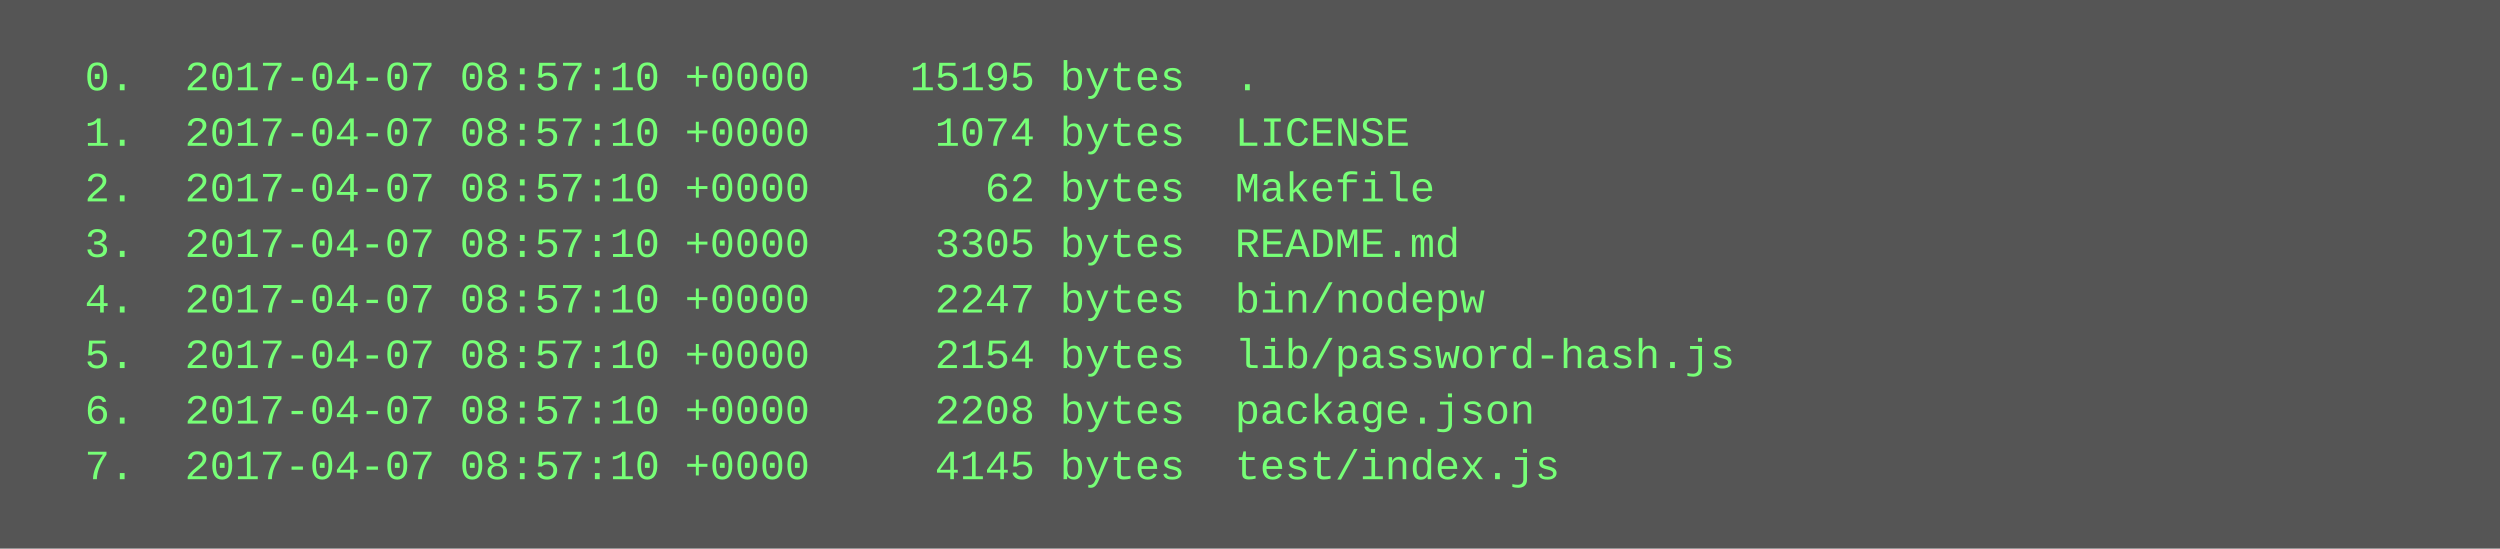
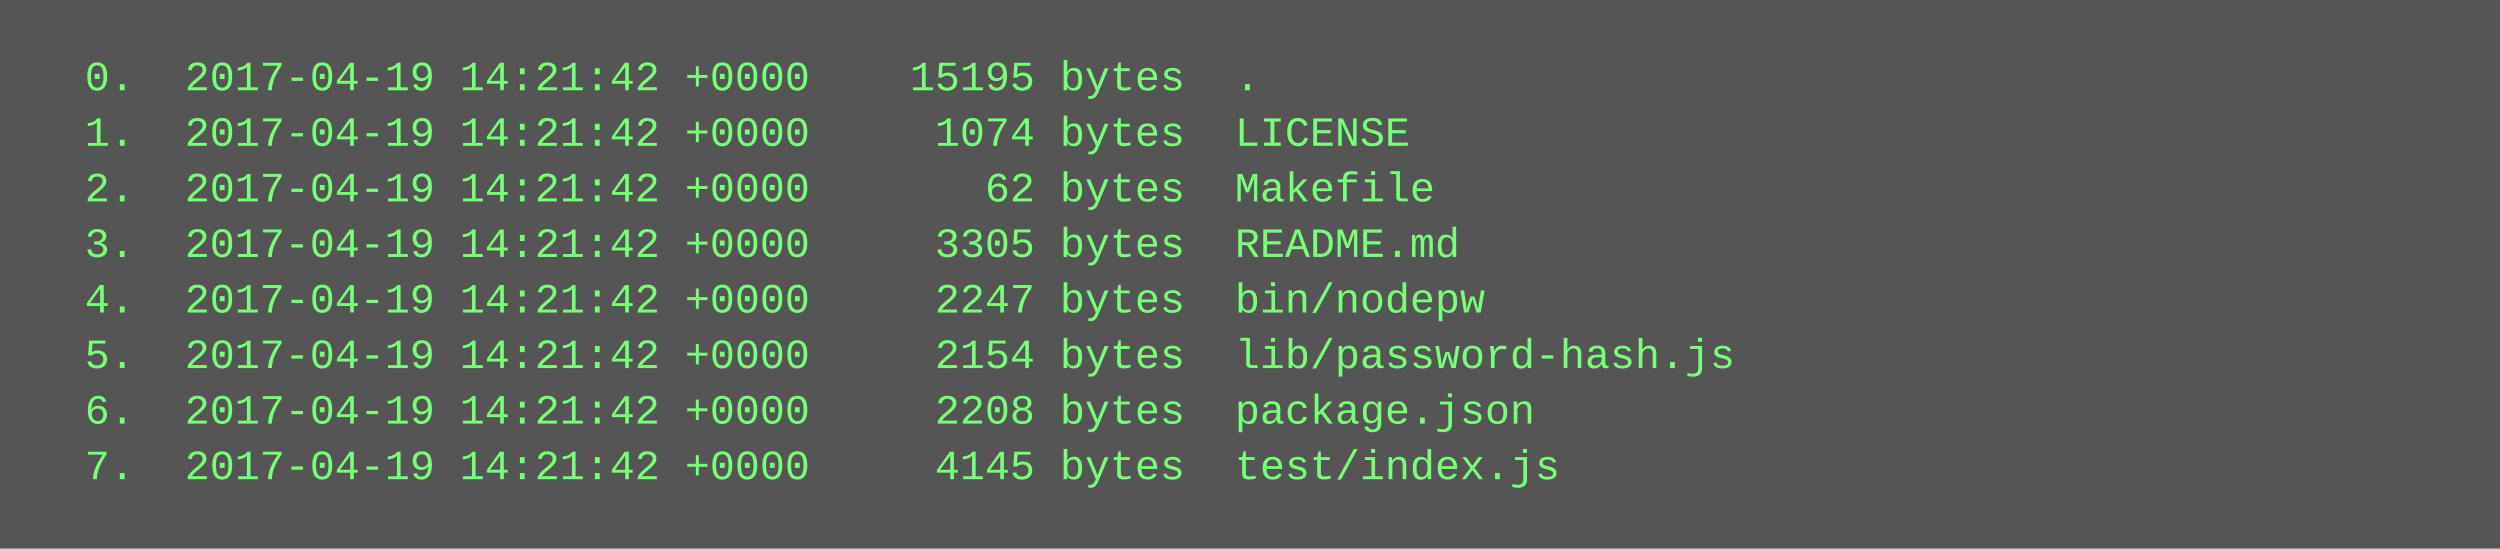
<svg xmlns="http://www.w3.org/2000/svg" height="158" width="720">
  <rect height="158" fill="#555" width="720" />
  <text fill="#7f7" font-family="Courier New" font-size="12" xml:space="preserve">
-     <tspan x="10" y="26">  0.  2017-04-07 08:57:10 +0000    15195 bytes  .</tspan>
-     <tspan x="10" y="42">  1.  2017-04-07 08:57:10 +0000     1074 bytes  LICENSE</tspan>
-     <tspan x="10" y="58">  2.  2017-04-07 08:57:10 +0000       62 bytes  Makefile</tspan>
-     <tspan x="10" y="74">  3.  2017-04-07 08:57:10 +0000     3305 bytes  README.md</tspan>
-     <tspan x="10" y="90">  4.  2017-04-07 08:57:10 +0000     2247 bytes  bin/nodepw</tspan>
-     <tspan x="10" y="106">  5.  2017-04-07 08:57:10 +0000     2154 bytes  lib/password-hash.js</tspan>
-     <tspan x="10" y="122">  6.  2017-04-07 08:57:10 +0000     2208 bytes  package.json</tspan>
-     <tspan x="10" y="138">  7.  2017-04-07 08:57:10 +0000     4145 bytes  test/index.js</tspan>
+     <tspan x="10" y="26">  0.  2017-04-19 14:21:42 +0000    15195 bytes  .</tspan>
+     <tspan x="10" y="42">  1.  2017-04-19 14:21:42 +0000     1074 bytes  LICENSE</tspan>
+     <tspan x="10" y="58">  2.  2017-04-19 14:21:42 +0000       62 bytes  Makefile</tspan>
+     <tspan x="10" y="74">  3.  2017-04-19 14:21:42 +0000     3305 bytes  README.md</tspan>
+     <tspan x="10" y="90">  4.  2017-04-19 14:21:42 +0000     2247 bytes  bin/nodepw</tspan>
+     <tspan x="10" y="106">  5.  2017-04-19 14:21:42 +0000     2154 bytes  lib/password-hash.js</tspan>
+     <tspan x="10" y="122">  6.  2017-04-19 14:21:42 +0000     2208 bytes  package.json</tspan>
+     <tspan x="10" y="138">  7.  2017-04-19 14:21:42 +0000     4145 bytes  test/index.js</tspan>
  </text>
</svg>
